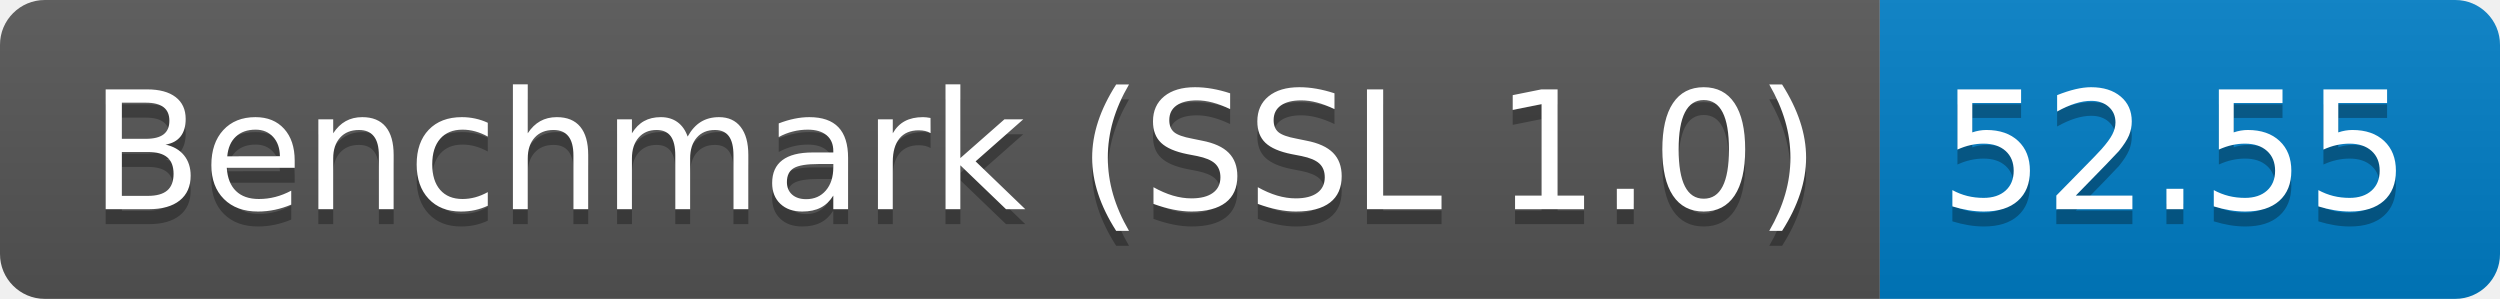
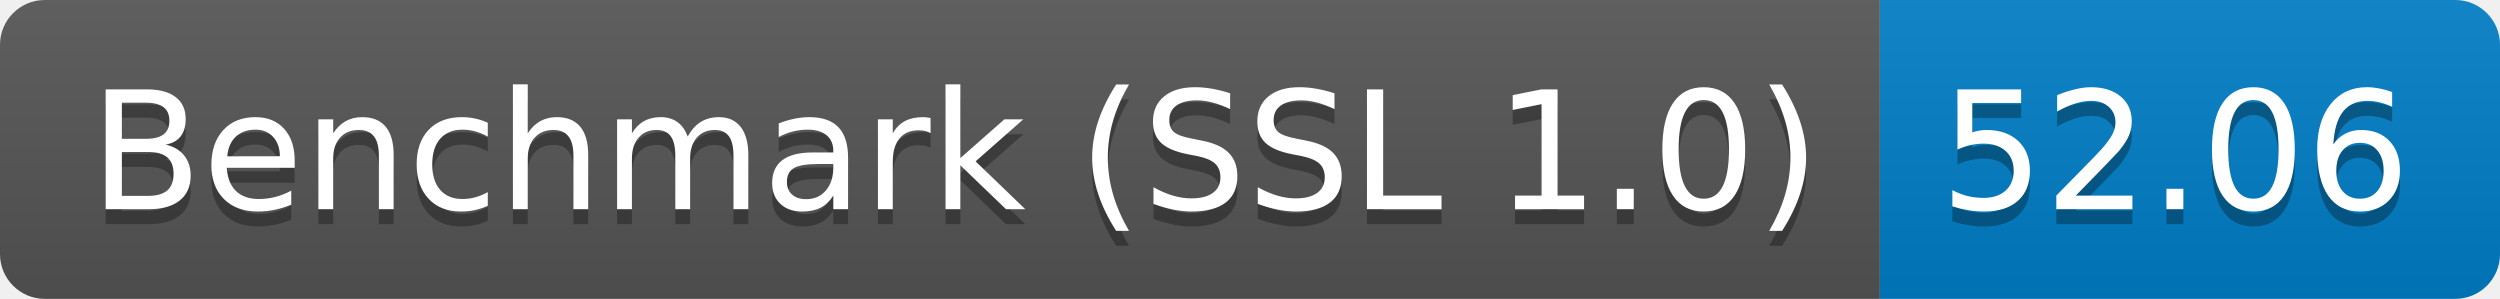
<svg xmlns="http://www.w3.org/2000/svg" height="20" width="167.3">
  <linearGradient id="smooth" x2="0" y2="100%">
    <stop offset="0" stop-color="#bbb" stop-opacity=".1" />
    <stop offset="1" stop-opacity=".1" />
  </linearGradient>
  <clipPath id="round">
    <rect fill="#fff" height="20" rx="3" width="167.3" />
  </clipPath>
  <g clip-path="url(#round)">
    <rect fill="#555" height="20" width="125.8" />
    <rect fill="#007ec6" height="20" width="41.5" x="125.8" />
    <rect fill="url(#smooth)" height="20" width="167.3" />
  </g>
  <g fill="#fff" font-family="DejaVu Sans,Verdana,Geneva,sans-serif" font-size="110" text-anchor="middle">
    <text fill="#010101" fill-opacity=".3" lengthAdjust="spacing" textLength="1158.0" transform="scale(0.1)" x="639.0" y="150">Benchmark (SSL 1.0)</text>
    <text lengthAdjust="spacing" textLength="1158.0" transform="scale(0.1)" x="639.0" y="140">Benchmark (SSL 1.0)</text>
-     <text fill="#010101" fill-opacity=".3" lengthAdjust="spacing" textLength="315.0" transform="scale(0.1)" x="1455.5" y="150">52.55</text>
-     <text lengthAdjust="spacing" textLength="315.0" transform="scale(0.1)" x="1455.5" y="140">52.55</text>
+     <text fill="#010101" fill-opacity=".3" lengthAdjust="spacing" textLength="315.0" transform="scale(0.1)" x="1455.5" y="150">52.06</text>
+     <text lengthAdjust="spacing" textLength="315.0" transform="scale(0.1)" x="1455.5" y="140">52.06</text>
  </g>
</svg>
